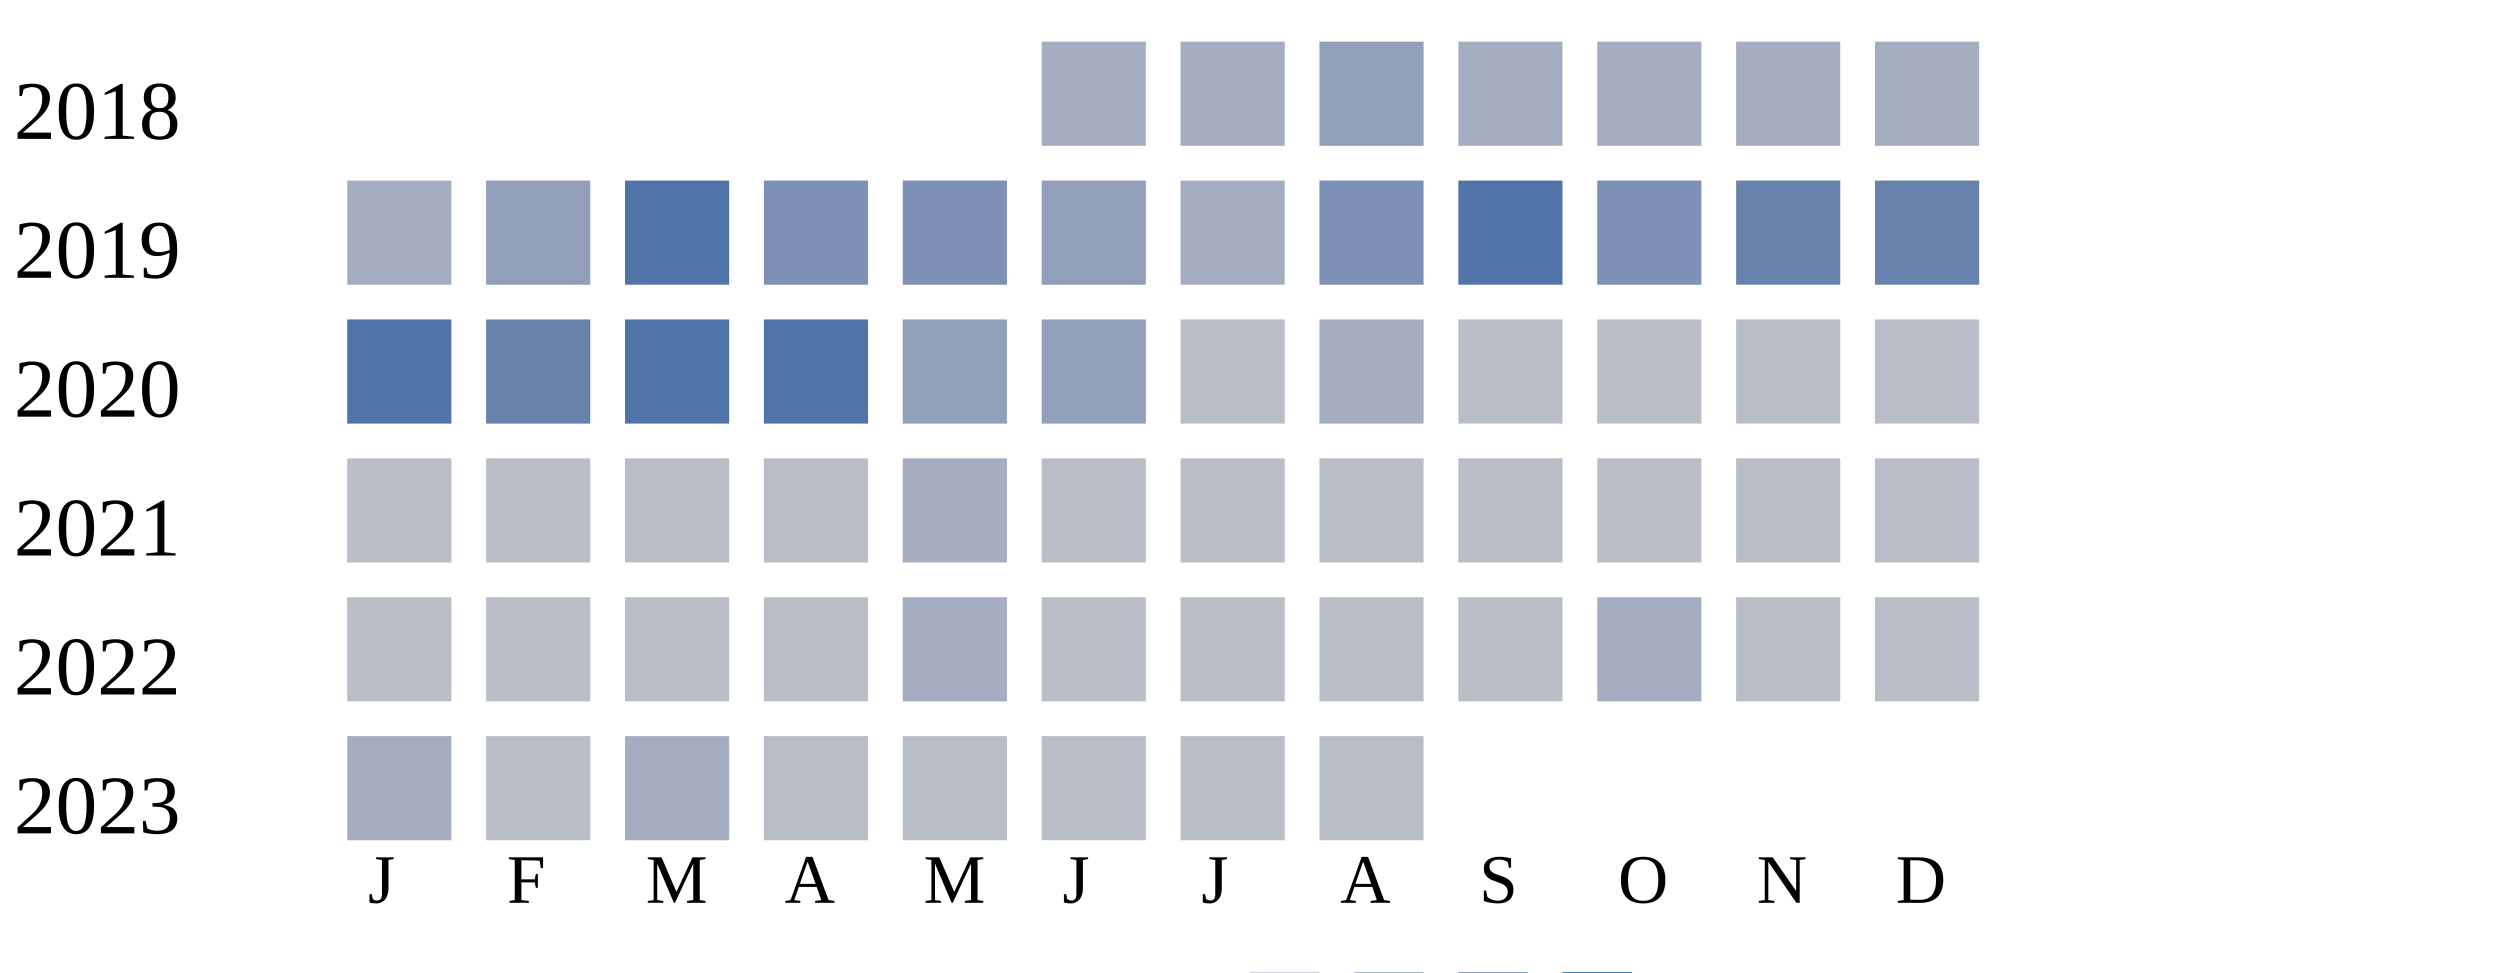
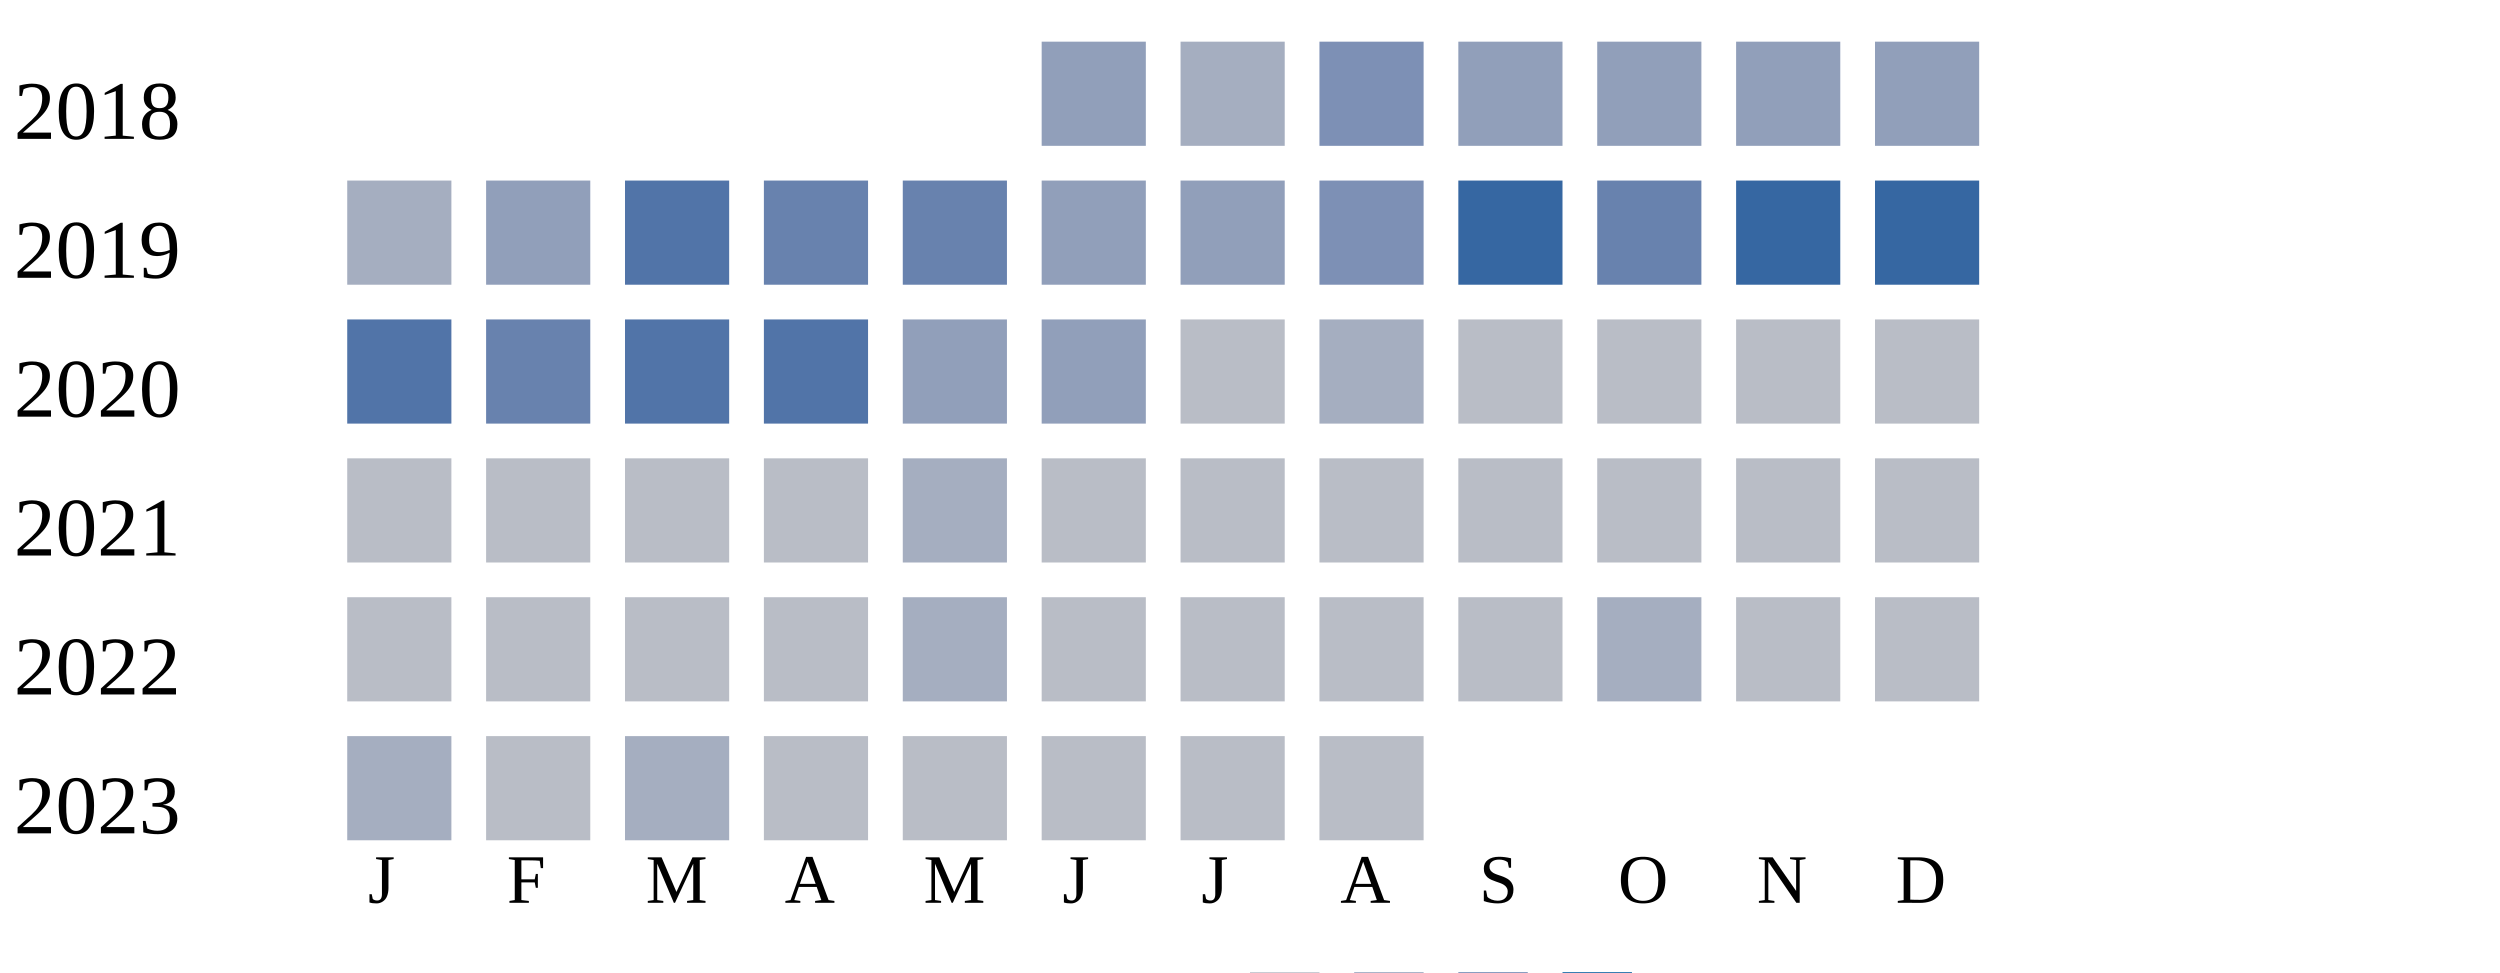
<svg xmlns="http://www.w3.org/2000/svg" width="360" height="140">
  <g transform="translate(0 0)">
    <text x="2" y="20">2018</text>
-     <rect x="150" y="6" width="15" height="15" fill="#a5aec0" />
+     <rect x="150" y="6" width="15" height="15" fill="#919fba" />
    <rect x="170" y="6" width="15" height="15" fill="#a5aec0" />
-     <rect x="190" y="6" width="15" height="15" fill="#919fba" />
-     <rect x="210" y="6" width="15" height="15" fill="#a5aec0" />
-     <rect x="230" y="6" width="15" height="15" fill="#a5aec0" />
-     <rect x="250" y="6" width="15" height="15" fill="#a5aec0" />
-     <rect x="270" y="6" width="15" height="15" fill="#a5aec0" />
+     <rect x="190" y="6" width="15" height="15" fill="#7d90b5" />
+     <rect x="210" y="6" width="15" height="15" fill="#919fba" />
+     <rect x="230" y="6" width="15" height="15" fill="#919fba" />
+     <rect x="250" y="6" width="15" height="15" fill="#919fba" />
+     <rect x="270" y="6" width="15" height="15" fill="#919fba" />
  </g>
  <g transform="translate(0 20)">
    <text x="2" y="20">2019</text>
    <rect x="50" y="6" width="15" height="15" fill="#a5aec0" />
    <rect x="70" y="6" width="15" height="15" fill="#919fba" />
    <rect x="90" y="6" width="15" height="15" fill="#5174a8" />
-     <rect x="110" y="6" width="15" height="15" fill="#7d90b5" />
-     <rect x="130" y="6" width="15" height="15" fill="#7d90b5" />
+     <rect x="110" y="6" width="15" height="15" fill="#6882ae" />
+     <rect x="130" y="6" width="15" height="15" fill="#6882ae" />
    <rect x="150" y="6" width="15" height="15" fill="#919fba" />
-     <rect x="170" y="6" width="15" height="15" fill="#a5aec0" />
+     <rect x="170" y="6" width="15" height="15" fill="#919fba" />
    <rect x="190" y="6" width="15" height="15" fill="#7d90b5" />
-     <rect x="210" y="6" width="15" height="15" fill="#5174a8" />
-     <rect x="230" y="6" width="15" height="15" fill="#7d90b5" />
-     <rect x="250" y="6" width="15" height="15" fill="#6882ae" />
-     <rect x="270" y="6" width="15" height="15" fill="#6882ae" />
+     <rect x="210" y="6" width="15" height="15" fill="#3667a2" />
+     <rect x="230" y="6" width="15" height="15" fill="#6882ae" />
+     <rect x="250" y="6" width="15" height="15" fill="#3667a2" />
+     <rect x="270" y="6" width="15" height="15" fill="#3667a2" />
  </g>
  <g transform="translate(0 40)">
    <text x="2" y="20">2020</text>
    <rect x="50" y="6" width="15" height="15" fill="#5174a8" />
    <rect x="70" y="6" width="15" height="15" fill="#6882ae" />
    <rect x="90" y="6" width="15" height="15" fill="#5174a8" />
    <rect x="110" y="6" width="15" height="15" fill="#5174a8" />
    <rect x="130" y="6" width="15" height="15" fill="#919fba" />
    <rect x="150" y="6" width="15" height="15" fill="#919fba" />
    <rect x="170" y="6" width="15" height="15" fill="#b9bdc6" />
    <rect x="190" y="6" width="15" height="15" fill="#a5aec0" />
    <rect x="210" y="6" width="15" height="15" fill="#b9bdc6" />
    <rect x="230" y="6" width="15" height="15" fill="#b9bdc6" />
    <rect x="250" y="6" width="15" height="15" fill="#b9bdc6" />
    <rect x="270" y="6" width="15" height="15" fill="#b9bdc6" />
  </g>
  <g transform="translate(0 60)">
    <text x="2" y="20">2021</text>
    <rect x="50" y="6" width="15" height="15" fill="#b9bdc6" />
    <rect x="70" y="6" width="15" height="15" fill="#b9bdc6" />
    <rect x="90" y="6" width="15" height="15" fill="#b9bdc6" />
    <rect x="110" y="6" width="15" height="15" fill="#b9bdc6" />
    <rect x="130" y="6" width="15" height="15" fill="#a5aec0" />
    <rect x="150" y="6" width="15" height="15" fill="#b9bdc6" />
    <rect x="170" y="6" width="15" height="15" fill="#b9bdc6" />
    <rect x="190" y="6" width="15" height="15" fill="#b9bdc6" />
    <rect x="210" y="6" width="15" height="15" fill="#b9bdc6" />
    <rect x="230" y="6" width="15" height="15" fill="#b9bdc6" />
    <rect x="250" y="6" width="15" height="15" fill="#b9bdc6" />
    <rect x="270" y="6" width="15" height="15" fill="#b9bdc6" />
  </g>
  <g transform="translate(0 80)">
    <text x="2" y="20">2022</text>
    <rect x="50" y="6" width="15" height="15" fill="#b9bdc6" />
    <rect x="70" y="6" width="15" height="15" fill="#b9bdc6" />
    <rect x="90" y="6" width="15" height="15" fill="#b9bdc6" />
    <rect x="110" y="6" width="15" height="15" fill="#b9bdc6" />
    <rect x="130" y="6" width="15" height="15" fill="#a5aec0" />
    <rect x="150" y="6" width="15" height="15" fill="#b9bdc6" />
    <rect x="170" y="6" width="15" height="15" fill="#b9bdc6" />
    <rect x="190" y="6" width="15" height="15" fill="#b9bdc6" />
    <rect x="210" y="6" width="15" height="15" fill="#b9bdc6" />
    <rect x="230" y="6" width="15" height="15" fill="#a5aec0" />
    <rect x="250" y="6" width="15" height="15" fill="#b9bdc6" />
    <rect x="270" y="6" width="15" height="15" fill="#b9bdc6" />
  </g>
  <g transform="translate(0 100)">
    <text x="2" y="20">2023</text>
    <rect x="50" y="6" width="15" height="15" fill="#a5aec0" />
    <rect x="70" y="6" width="15" height="15" fill="#b9bdc6" />
    <rect x="90" y="6" width="15" height="15" fill="#a5aec0" />
    <rect x="110" y="6" width="15" height="15" fill="#b9bdc6" />
    <rect x="130" y="6" width="15" height="15" fill="#b9bdc6" />
    <rect x="150" y="6" width="15" height="15" fill="#b9bdc6" />
    <rect x="170" y="6" width="15" height="15" fill="#b9bdc6" />
    <rect x="190" y="6" width="15" height="15" fill="#b9bdc6" />
  </g>
  <text style="font-size: 10px; text-align: center" x="53" y="130">J</text>
  <text style="font-size: 10px; text-align: center" x="73" y="130">F</text>
  <text style="font-size: 10px; text-align: center" x="93" y="130">M</text>
  <text style="font-size: 10px; text-align: center" x="113" y="130">A</text>
  <text style="font-size: 10px; text-align: center" x="133" y="130">M</text>
  <text style="font-size: 10px; text-align: center" x="153" y="130">J</text>
  <text style="font-size: 10px; text-align: center" x="173" y="130">J</text>
  <text style="font-size: 10px; text-align: center" x="193" y="130">A</text>
  <text style="font-size: 10px; text-align: center" x="213" y="130">S</text>
  <text style="font-size: 10px; text-align: center" x="233" y="130">O</text>
  <text style="font-size: 10px; text-align: center" x="253" y="130">N</text>
  <text style="font-size: 10px; text-align: center" x="273" y="130">D</text>
  <text style="font-size: 10px;" x="155" y="149">Less</text>
  <rect fill="#b9bdc6" width="10" height="10" x="180" y="140" />
  <rect fill="#919fba" width="10" height="10" x="195" y="140" />
  <rect fill="#6882ae" width="10" height="10" x="210" y="140" />
  <rect fill="#005a9c" width="10" height="10" x="225" y="140" />
  <text x="240" y="149" style="font-size: 10px;">More</text>
</svg>
